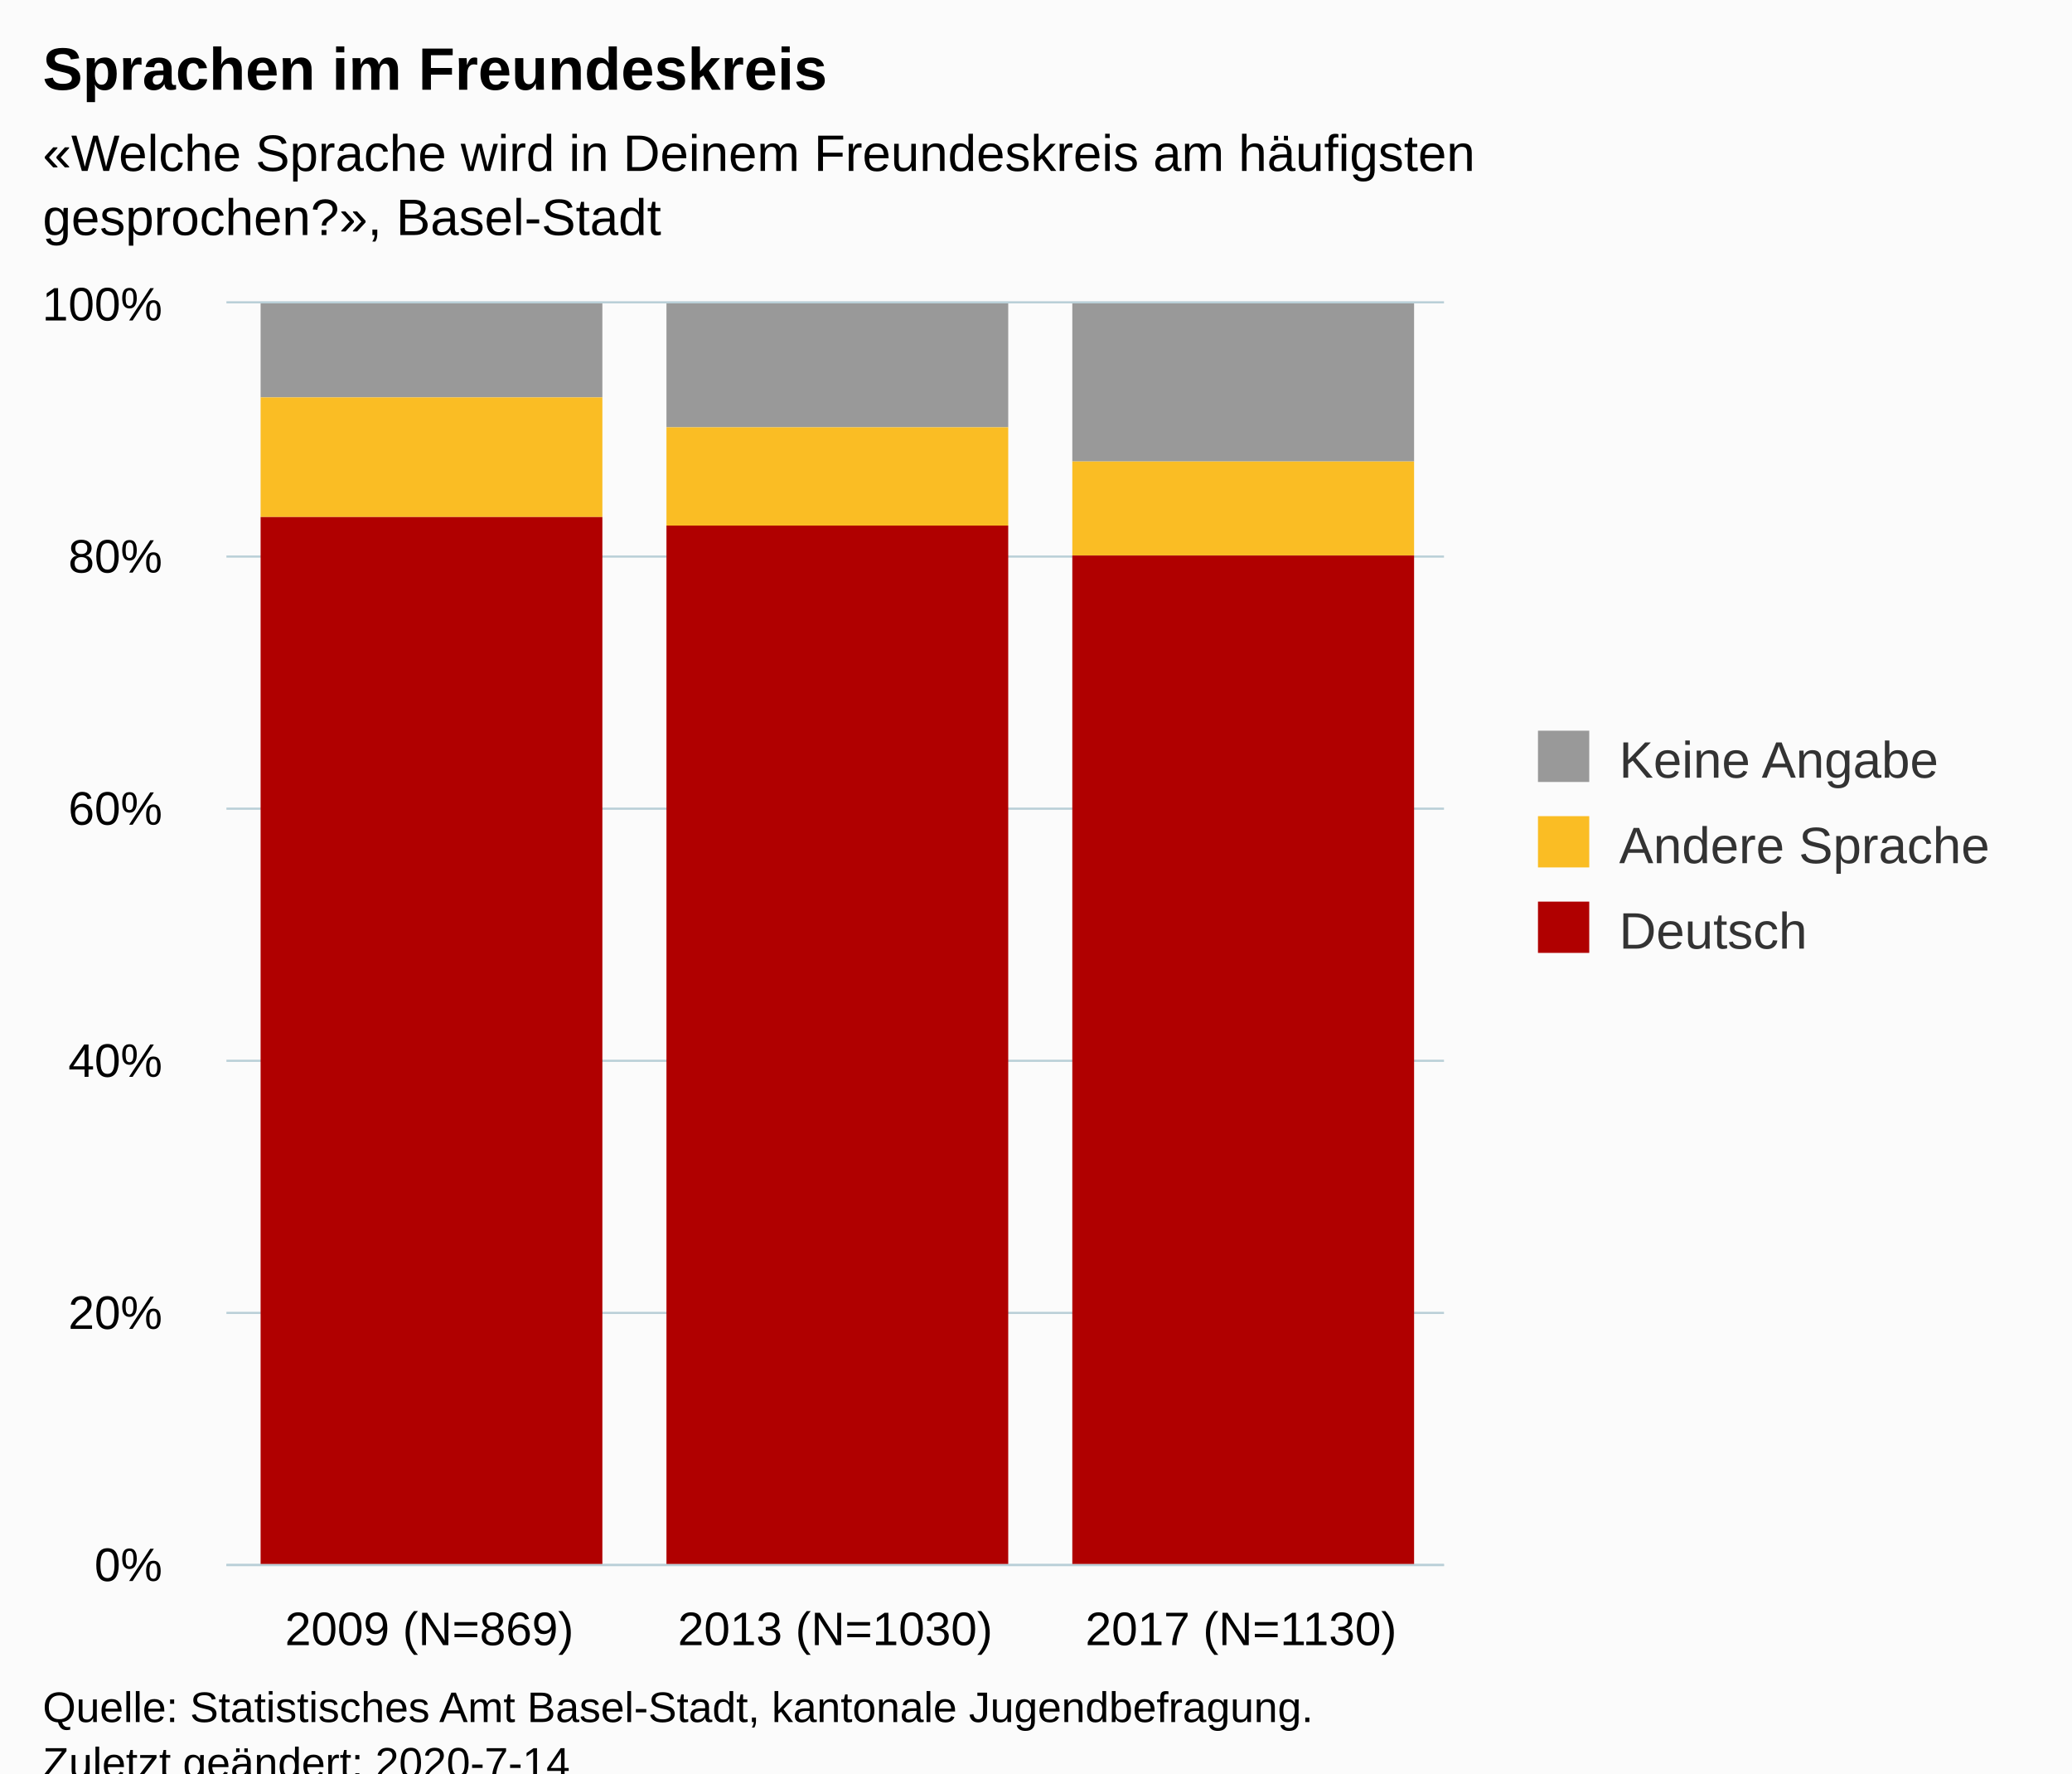
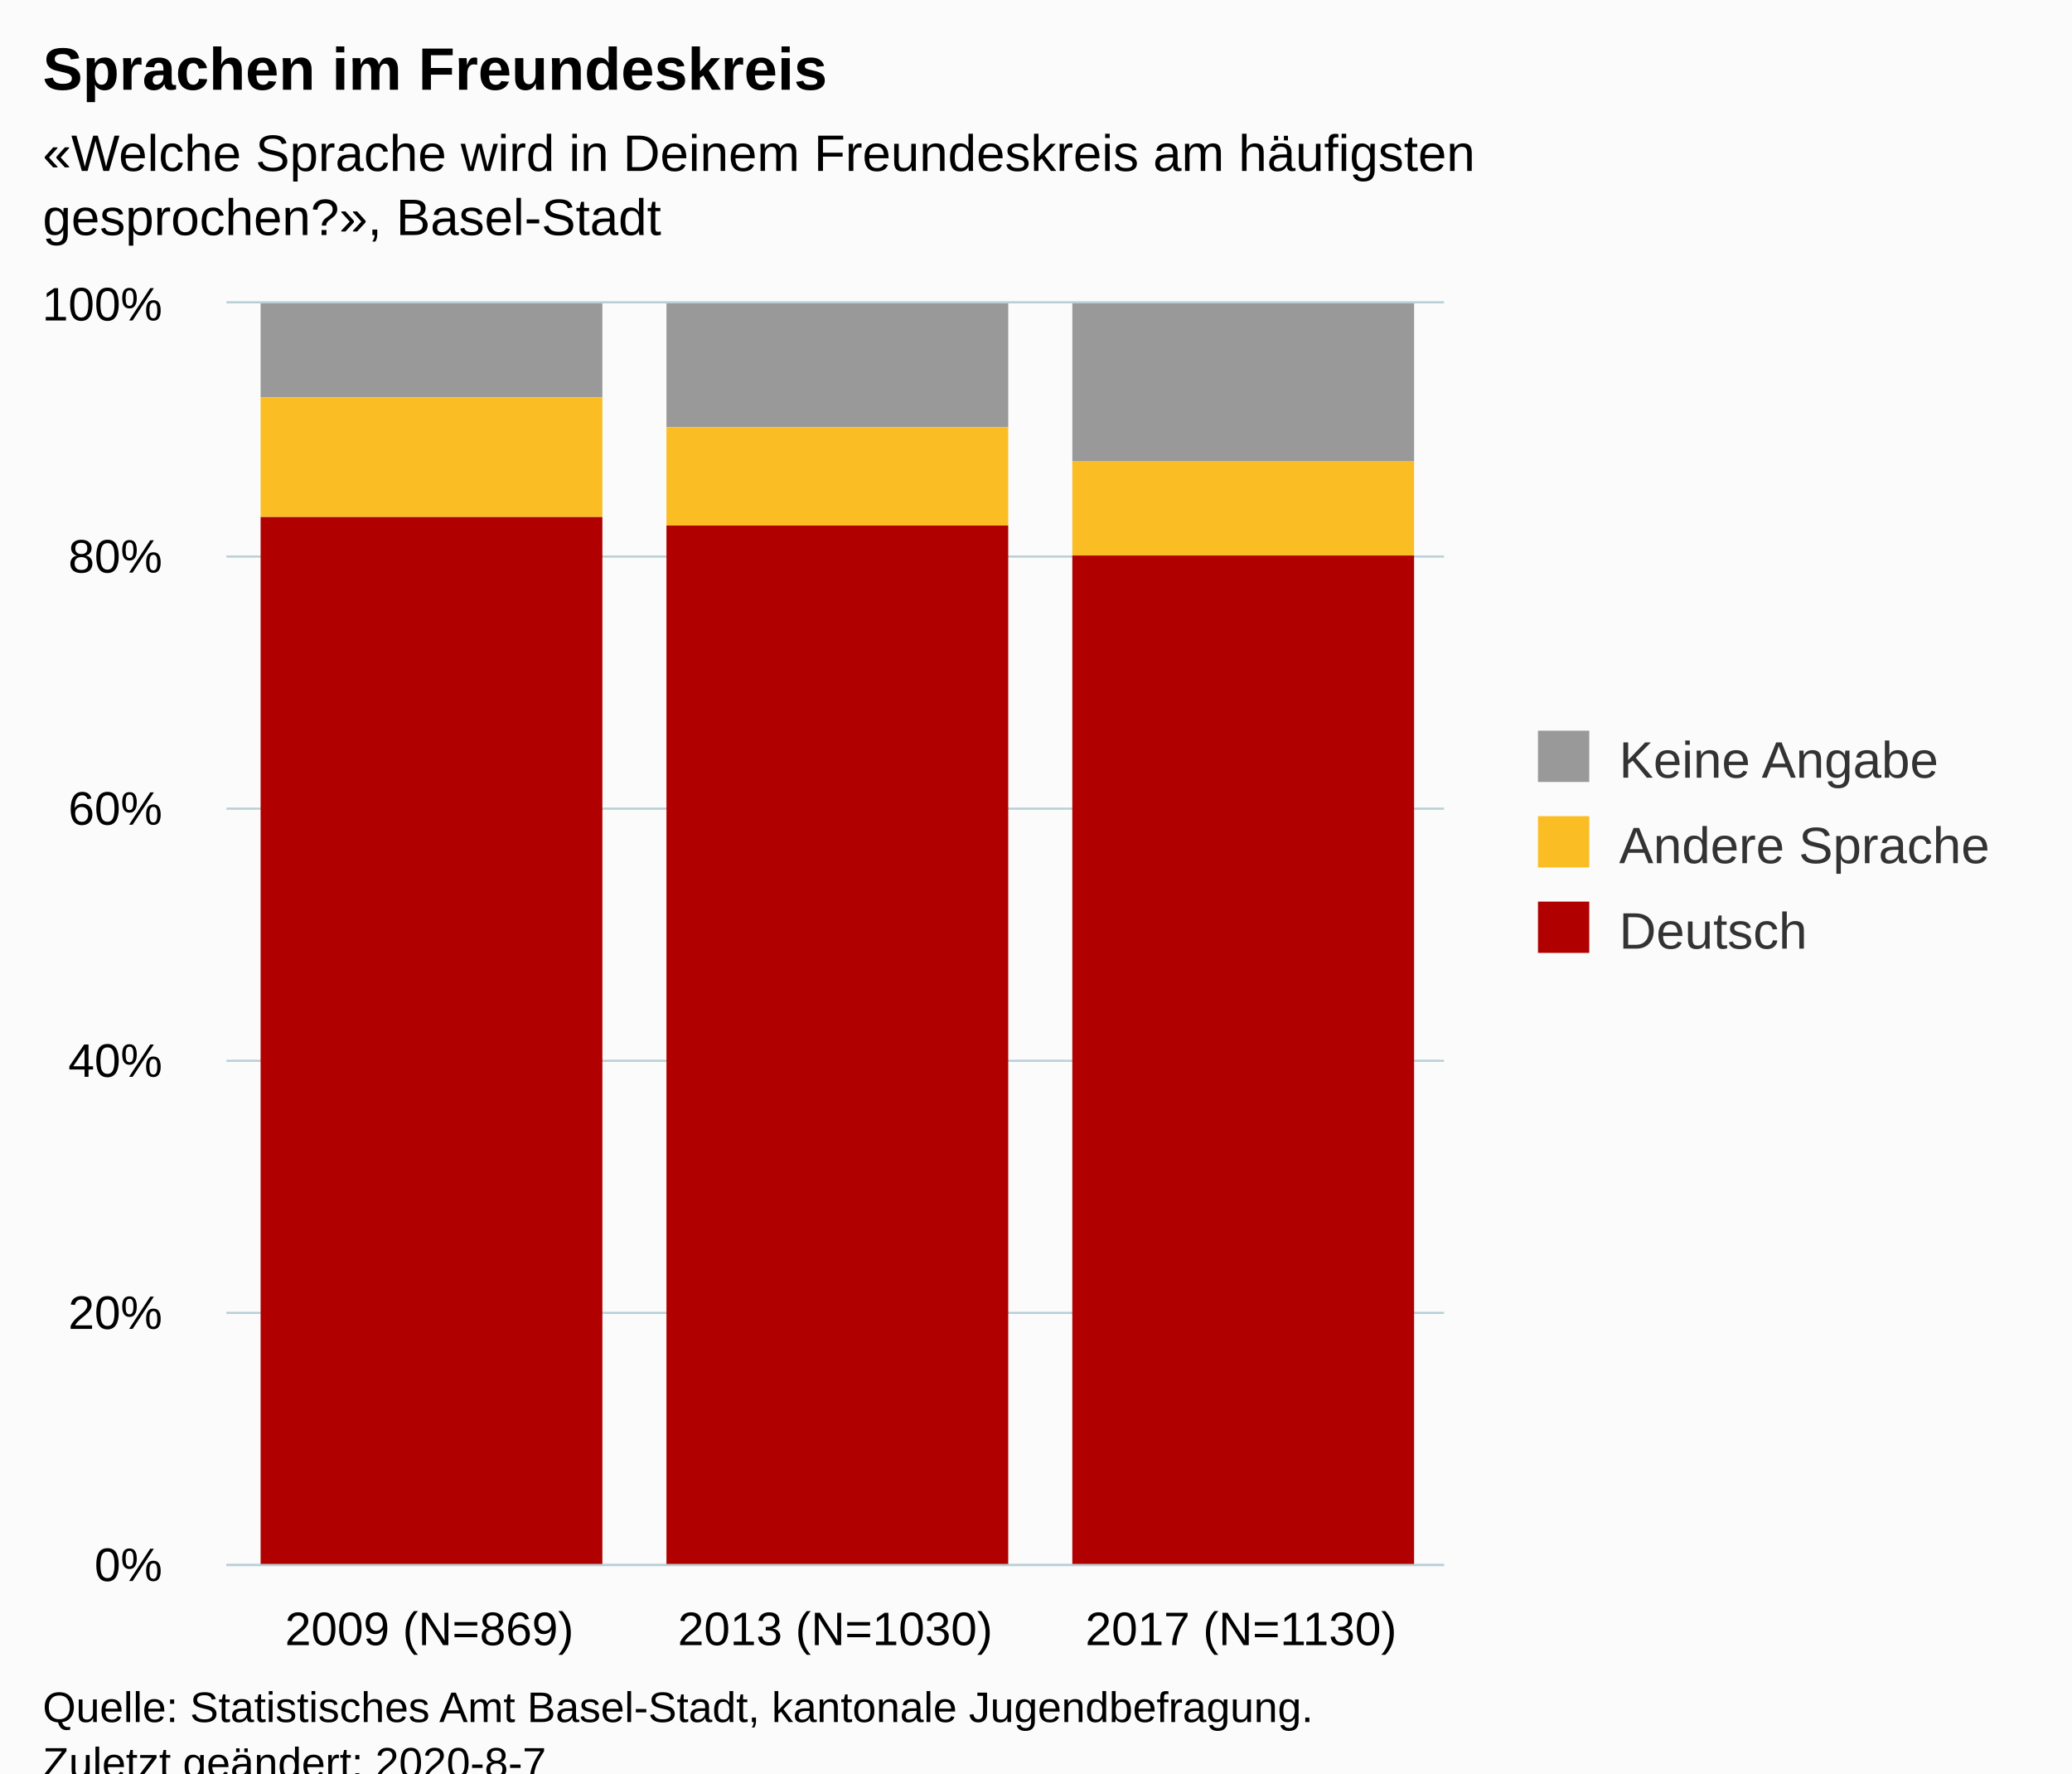
<svg xmlns="http://www.w3.org/2000/svg" version="1.1" class="highcharts-root" style="font-family:Arial;font-size:12px;" viewBox="0 0 485 415">
  <defs>
-     <clipPath id="highcharts-fklq5tp-6">
+     <clipPath id="highcharts-n81yaad-6">
      <rect x="0" y="0" width="285" height="295" fill="none" />
    </clipPath>
-     <clipPath id="highcharts-fklq5tp-7">
+     <clipPath id="highcharts-n81yaad-7">
      <rect x="0" y="0" width="285" height="295" fill="none" />
    </clipPath>
  </defs>
  <rect fill="#fbfbfb" class="highcharts-background" x="0" y="0" width="485" height="428" rx="0" ry="0" />
  <rect fill="none" class="highcharts-plot-background" x="53" y="71" width="285" height="295" />
  <g class="highcharts-pane-group" data-z-index="0" />
  <g class="highcharts-grid highcharts-xaxis-grid " data-z-index="1">
    <path fill="none" data-z-index="1" class="highcharts-grid-line" d="M 147.5 71 L 147.5 366" opacity="1" />
    <path fill="none" data-z-index="1" class="highcharts-grid-line" d="M 242.5 71 L 242.5 366" opacity="1" />
    <path fill="none" data-z-index="1" class="highcharts-grid-line" d="M 337.5 71 L 337.5 366" opacity="1" />
    <path fill="none" data-z-index="1" class="highcharts-grid-line" d="M 52.5 71 L 52.5 366" opacity="1" />
  </g>
  <g class="highcharts-grid highcharts-yaxis-grid " data-z-index="1">
    <path fill="none" stroke="#B9CFD7" stroke-width="0.5" data-z-index="1" class="highcharts-grid-line" d="M 53 366.25 L 338 366.25" opacity="1" />
    <path fill="none" stroke="#B9CFD7" stroke-width="0.5" data-z-index="1" class="highcharts-grid-line" d="M 53 307.25 L 338 307.25" opacity="1" />
    <path fill="none" stroke="#B9CFD7" stroke-width="0.5" data-z-index="1" class="highcharts-grid-line" d="M 53 248.25 L 338 248.25" opacity="1" />
    <path fill="none" stroke="#B9CFD7" stroke-width="0.5" data-z-index="1" class="highcharts-grid-line" d="M 53 189.25 L 338 189.25" opacity="1" />
    <path fill="none" stroke="#B9CFD7" stroke-width="0.5" data-z-index="1" class="highcharts-grid-line" d="M 53 130.25 L 338 130.25" opacity="1" />
    <path fill="none" stroke="#B9CFD7" stroke-width="0.5" data-z-index="1" class="highcharts-grid-line" d="M 53 70.75 L 338 70.75" opacity="1" />
  </g>
  <rect fill="none" class="highcharts-plot-border" data-z-index="1" x="53" y="71" width="285" height="295" />
  <g class="highcharts-axis highcharts-xaxis " data-z-index="2">
    <path fill="none" class="highcharts-axis-line" stroke="#B9CFD7" stroke-width="0.5" data-z-index="7" d="M 53 366.25 L 338 366.25" />
  </g>
  <g class="highcharts-axis highcharts-yaxis " data-z-index="2">
    <path fill="none" class="highcharts-axis-line" data-z-index="7" d="M 53 71 L 53 366" />
  </g>
  <g class="highcharts-series-group" data-z-index="3">
-     <g data-z-index="0.1" class="highcharts-series highcharts-series-0 highcharts-column-series " transform="translate(53,71) scale(1 1)" clip-path="url(#highcharts-fklq5tp-7)">
+     <g data-z-index="0.1" class="highcharts-series highcharts-series-0 highcharts-column-series " transform="translate(53,71) scale(1 1)" clip-path="url(#highcharts-n81yaad-7)">
      <rect x="8" y="0" width="80" height="22" fill="#999999" class="highcharts-point" />
      <rect x="103" y="0" width="80" height="29" fill="#999999" class="highcharts-point" />
      <rect x="198" y="0" width="80" height="37" fill="#999999" class="highcharts-point" />
    </g>
    <g data-z-index="0.1" class="highcharts-markers highcharts-series-0 highcharts-column-series " transform="translate(53,71) scale(1 1)" clip-path="none" />
-     <g data-z-index="0.1" class="highcharts-series highcharts-series-1 highcharts-column-series " transform="translate(53,71) scale(1 1)" clip-path="url(#highcharts-fklq5tp-7)">
+     <g data-z-index="0.1" class="highcharts-series highcharts-series-1 highcharts-column-series " transform="translate(53,71) scale(1 1)" clip-path="url(#highcharts-n81yaad-7)">
      <rect x="8" y="22" width="80" height="28" fill="#FABD24" class="highcharts-point" />
      <rect x="103" y="29" width="80" height="23" fill="#FABD24" class="highcharts-point" />
      <rect x="198" y="37" width="80" height="22" fill="#FABD24" class="highcharts-point" />
    </g>
    <g data-z-index="0.1" class="highcharts-markers highcharts-series-1 highcharts-column-series " transform="translate(53,71) scale(1 1)" clip-path="none" />
-     <g data-z-index="0.1" class="highcharts-series highcharts-series-2 highcharts-column-series " transform="translate(53,71) scale(1 1)" clip-path="url(#highcharts-fklq5tp-7)">
+     <g data-z-index="0.1" class="highcharts-series highcharts-series-2 highcharts-column-series " transform="translate(53,71) scale(1 1)" clip-path="url(#highcharts-n81yaad-7)">
      <rect x="8" y="50" width="80" height="246" fill="#B00000" class="highcharts-point" />
      <rect x="103" y="52" width="80" height="244" fill="#B00000" class="highcharts-point" />
      <rect x="198" y="59" width="80" height="237" fill="#B00000" class="highcharts-point" />
    </g>
    <g data-z-index="0.1" class="highcharts-markers highcharts-series-2 highcharts-column-series " transform="translate(53,71) scale(1 1)" clip-path="none" />
  </g>
  <text x="10" text-anchor="start" class="highcharts-title" data-z-index="4" style="color:#000000;font-size:14px;font-weight:bold;fill:#000000;" y="21">
    <tspan>Sprachen im Freundeskreis</tspan>
  </text>
  <text x="10" text-anchor="start" class="highcharts-subtitle" data-z-index="4" style="color:#000000;font-size:12px;fill:#000000;" y="40">
    <tspan>«Welche Sprache wird in Deinem Freundeskreis am häufigsten</tspan>
    <tspan dy="15" x="10">gesprochen?», Basel-Stadt</tspan>
  </text>
  <g class="highcharts-legend" data-z-index="7" transform="translate(350,164)">
    <rect fill="none" class="highcharts-legend-box" rx="0" ry="0" x="0" y="0" width="125" height="71" visibility="visible" />
    <g data-z-index="1">
      <g>
        <g class="highcharts-legend-item highcharts-column-series highcharts-color-undefined highcharts-series-0" data-z-index="1" transform="translate(8,3)">
          <text x="21" style="color:#333333;font-size:12px;font-weight:normal;cursor:pointer;fill:#333333;" text-anchor="start" data-z-index="2" y="15">
            <tspan>Keine Angabe</tspan>
          </text>
          <rect x="2" y="4" width="12" height="12" fill="#999999" class="highcharts-point" data-z-index="3" />
        </g>
        <g class="highcharts-legend-item highcharts-column-series highcharts-color-undefined highcharts-series-1" data-z-index="1" transform="translate(8,23)">
          <text x="21" y="15" style="color:#333333;font-size:12px;font-weight:normal;cursor:pointer;fill:#333333;" text-anchor="start" data-z-index="2">
            <tspan>Andere Sprache</tspan>
          </text>
          <rect x="2" y="4" width="12" height="12" fill="#FABD24" class="highcharts-point" data-z-index="3" />
        </g>
        <g class="highcharts-legend-item highcharts-column-series highcharts-color-undefined highcharts-series-2" data-z-index="1" transform="translate(8,43)">
          <text x="21" y="15" style="color:#333333;font-size:12px;font-weight:normal;cursor:pointer;fill:#333333;" text-anchor="start" data-z-index="2">
            <tspan>Deutsch</tspan>
          </text>
          <rect x="2" y="4" width="12" height="12" fill="#B00000" class="highcharts-point" data-z-index="3" />
        </g>
      </g>
    </g>
  </g>
  <g class="highcharts-axis-labels highcharts-xaxis-labels " data-z-index="7">
    <text x="100.5" style="color:#000000;cursor:default;font-size:11px;white-space:nowrap;fill:#000000;" text-anchor="middle" transform="translate(0,0)" y="385" opacity="1">
      <tspan>2009 (N=869)</tspan>
    </text>
    <text x="195.5" style="color:#000000;cursor:default;font-size:11px;white-space:nowrap;fill:#000000;" text-anchor="middle" transform="translate(0,0)" y="385" opacity="1">
      <tspan>2013 (N=1030)</tspan>
    </text>
    <text x="290.5" style="color:#000000;cursor:default;font-size:11px;white-space:nowrap;fill:#000000;" text-anchor="middle" transform="translate(0,0)" y="385" opacity="1">
      <tspan>2017 (N=1130)</tspan>
    </text>
  </g>
  <g class="highcharts-axis-labels highcharts-yaxis-labels " data-z-index="7">
    <text x="38" style="color:#000000;cursor:default;font-size:11px;white-space:nowrap;fill:#000000;" text-anchor="end" transform="translate(0,0)" y="370" opacity="1">0%</text>
    <text x="38" style="color:#000000;cursor:default;font-size:11px;white-space:nowrap;fill:#000000;" text-anchor="end" transform="translate(0,0)" y="311" opacity="1">20%</text>
    <text x="38" style="color:#000000;cursor:default;font-size:11px;white-space:nowrap;fill:#000000;" text-anchor="end" transform="translate(0,0)" y="252" opacity="1">40%</text>
    <text x="38" style="color:#000000;cursor:default;font-size:11px;white-space:nowrap;fill:#000000;" text-anchor="end" transform="translate(0,0)" y="193" opacity="1">60%</text>
    <text x="38" style="color:#000000;cursor:default;font-size:11px;white-space:nowrap;fill:#000000;" text-anchor="end" transform="translate(0,0)" y="134" opacity="1">80%</text>
    <text x="38" style="color:#000000;cursor:default;font-size:11px;white-space:nowrap;fill:#000000;" text-anchor="end" transform="translate(0,0)" y="75" opacity="1">100%</text>
  </g>
  <text x="10" class="highcharts-credits" text-anchor="start" data-z-index="8" style="cursor:default;color:#000000;font-size:10px;fill:#000000;" y="403">
    <tspan>Quelle: Statistisches Amt Basel-Stadt, kantonale Jugendbefragung.</tspan>
-     <tspan x="10" dy="13">Zuletzt geändert: 2020-7-14</tspan>
+     <tspan x="10" dy="13">Zuletzt geändert: 2020-8-7</tspan>
  </text>
</svg>
